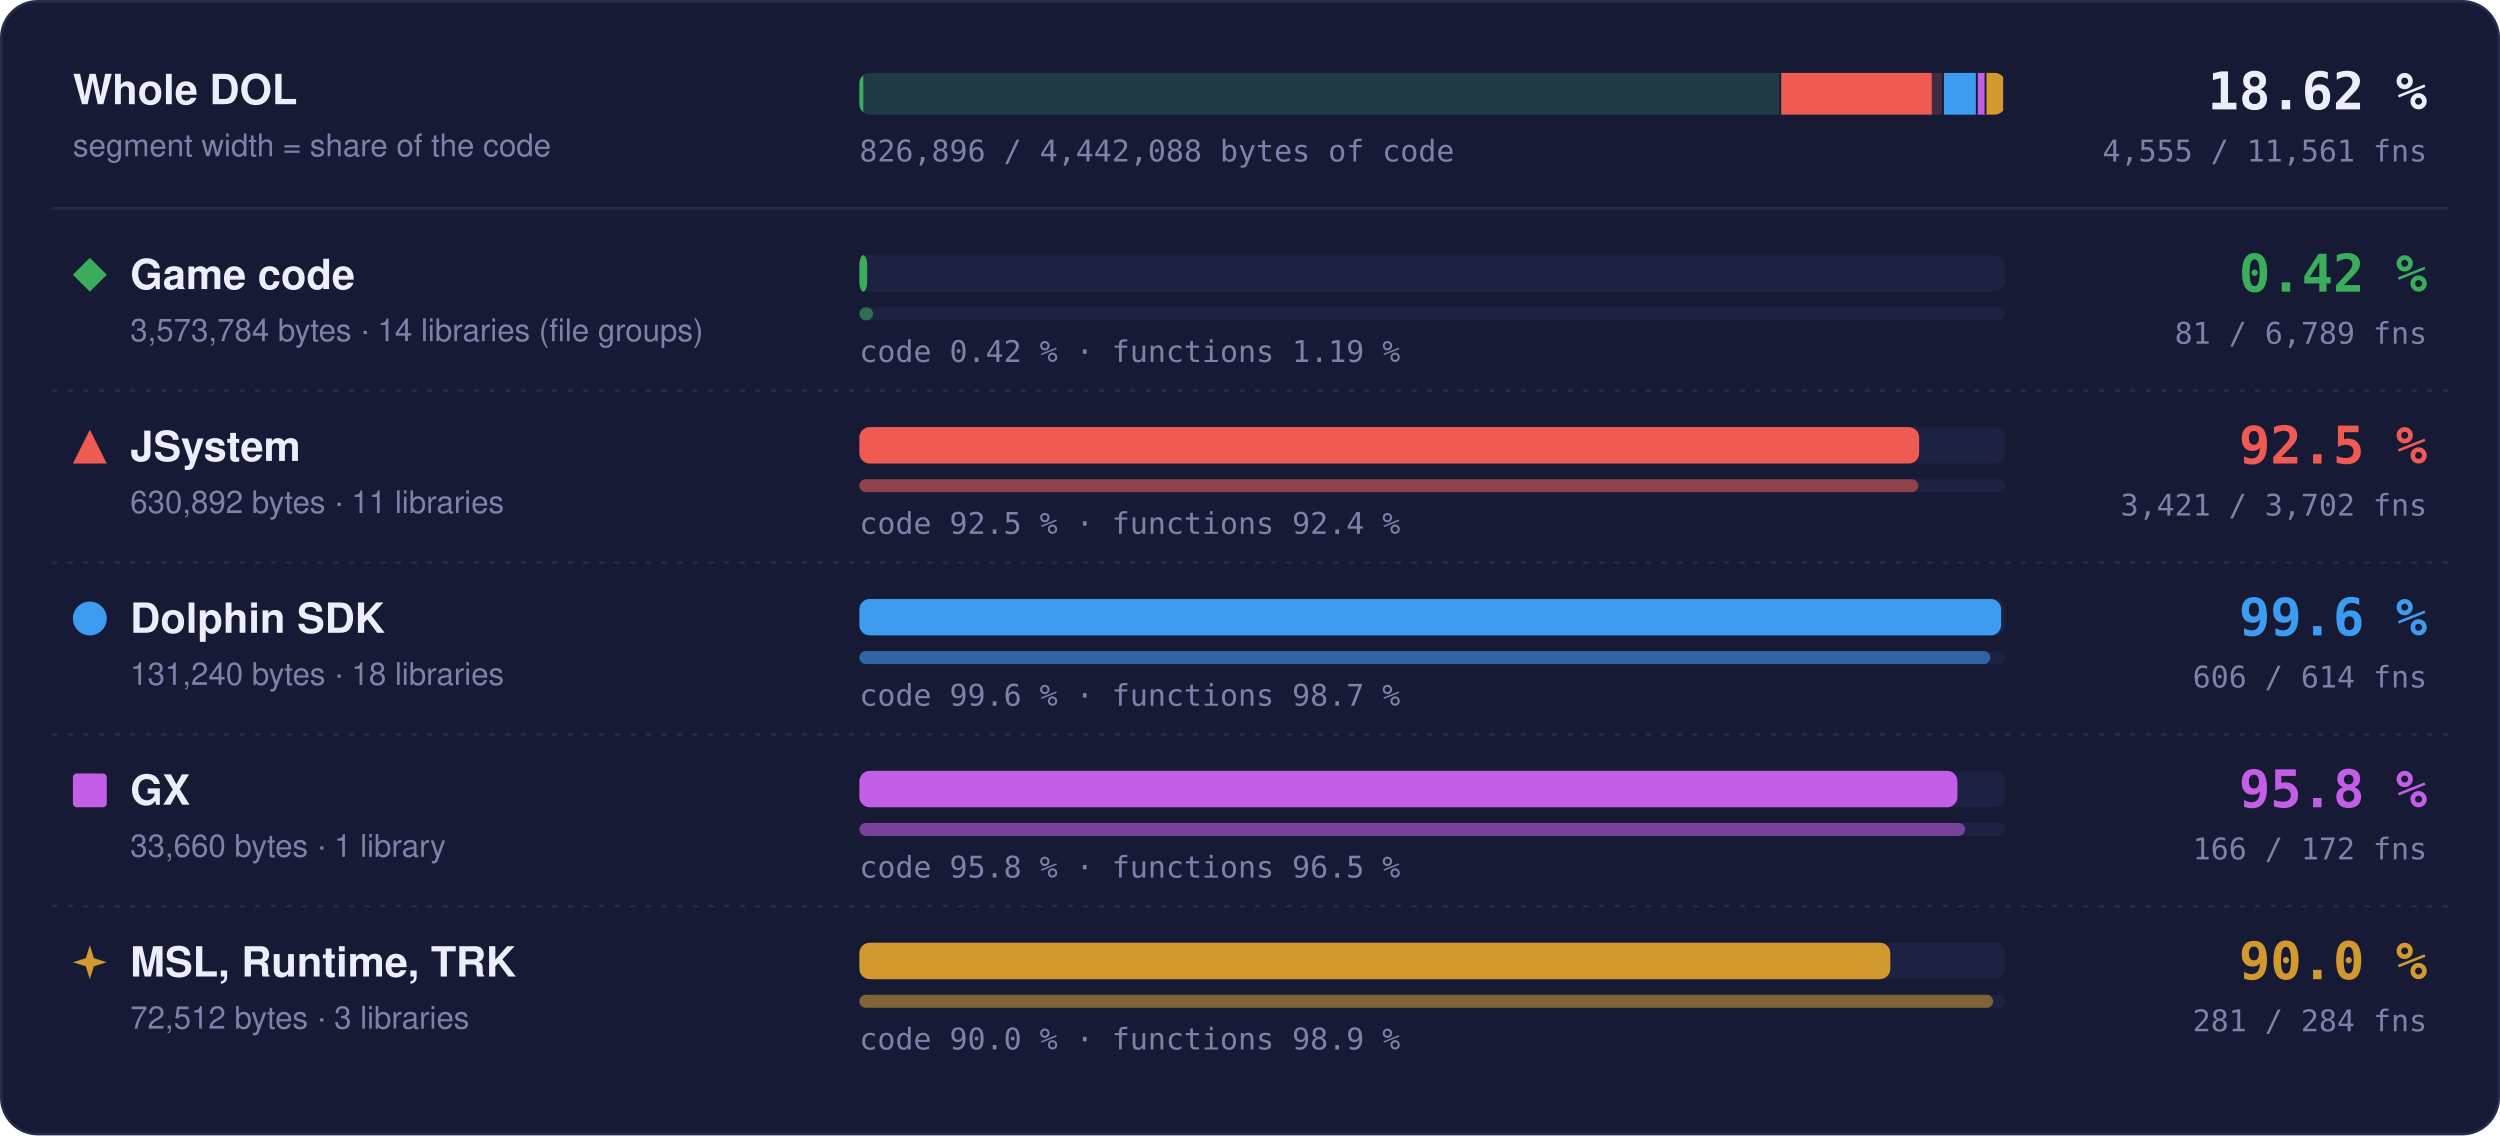
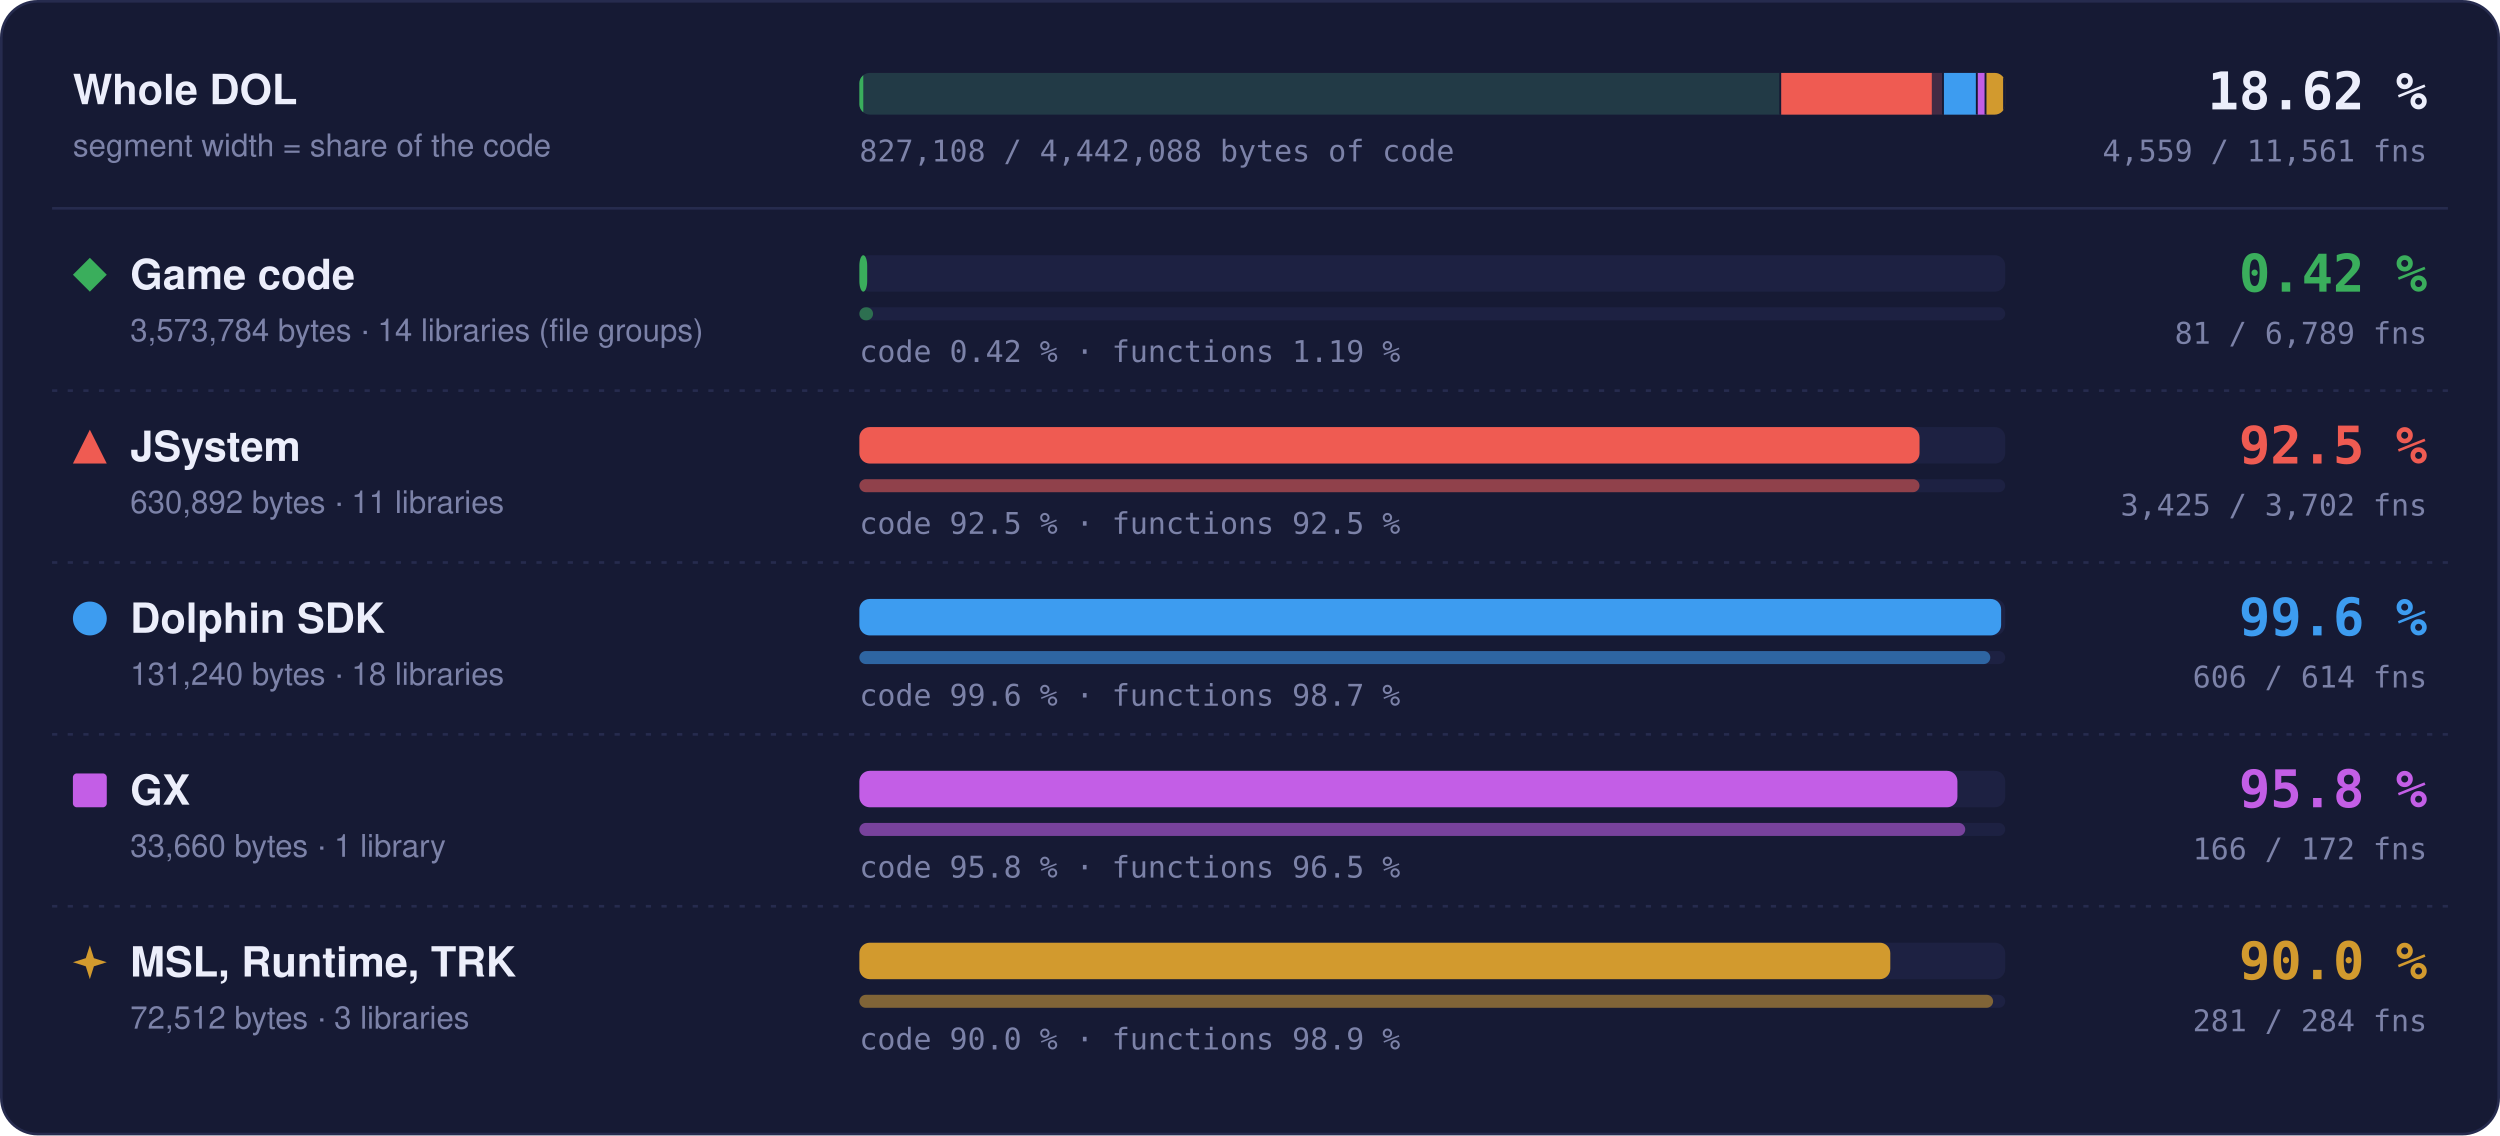
- <svg xmlns="http://www.w3.org/2000/svg" width="960" height="436" viewBox="0 0 960 436" role="img" aria-label="Matched code and functions per region: Game code 0.42 % of code, 81 of 6789 functions; JSystem 92.5 % of code, 3421 of 3702 functions; Dolphin SDK 99.6 % of code, 606 of 614 functions; GX 95.8 % of code, 166 of 172 functions; MSL, Runtime, TRK 90.0 % of code, 281 of 284 functions">
+ <svg xmlns="http://www.w3.org/2000/svg" width="960" height="436" viewBox="0 0 960 436" role="img" aria-label="Matched code and functions per region: Game code 0.42 % of code, 81 of 6789 functions; JSystem 92.5 % of code, 3425 of 3702 functions; Dolphin SDK 99.6 % of code, 606 of 614 functions; GX 95.8 % of code, 166 of 172 functions; MSL, Runtime, TRK 90.0 % of code, 281 of 284 functions">
  <style>text { font-family: -apple-system, BlinkMacSystemFont, 'Segoe UI', Helvetica, Arial, sans-serif; } .mono { font-family: ui-monospace, SFMono-Regular, 'SF Mono', Menlo, Consolas, monospace; } .grow { transform-box: fill-box; transform-origin: 0 50%; animation: grow 1.4s cubic-bezier(.2,.8,.2,1) both; } @keyframes grow { from { transform: scaleX(0); } } @media (prefers-reduced-motion: reduce) { * { animation: none !important; } }</style>
  <rect x="0.5" y="0.5" width="959" height="435" rx="14" fill="#161a34" stroke="#262b4e" />
  <text x="28" y="40" font-size="16" font-weight="700" fill="#eceefb">Whole DOL</text>
  <text x="28" y="60" font-size="12" fill="#7c82a8">segment width = share of the code</text>
  <rect x="330" y="28" width="440" height="16" rx="4" fill="#1d2142" />
  <clipPath id="wb">
    <rect x="330" y="28" width="440" height="16" rx="4" />
  </clipPath>
  <g clip-path="url(#wb)">
    <rect x="330.00" y="28" width="353.99" height="16" fill="#3aae5c" fill-opacity="0.18" />
    <rect class="grow" x="330.00" y="28" width="1.50" height="16" fill="#3aae5c" />
    <rect x="683.24" y="28" width="1.5" height="16" fill="#161a34" />
    <rect x="683.99" y="28" width="62.49" height="16" fill="#ef5b52" fill-opacity="0.18" />
-     <rect class="grow" x="683.99" y="28" width="57.80" height="16" fill="#ef5b52" />
+     <rect class="grow" x="683.99" y="28" width="57.82" height="16" fill="#ef5b52" />
    <rect x="745.73" y="28" width="1.5" height="16" fill="#161a34" />
    <rect x="746.48" y="28" width="13.00" height="16" fill="#3d9cf0" fill-opacity="0.18" />
    <rect class="grow" x="746.48" y="28" width="12.95" height="16" fill="#3d9cf0" />
    <rect x="758.73" y="28" width="1.5" height="16" fill="#161a34" />
    <rect x="759.48" y="28" width="3.33" height="16" fill="#c35ee6" fill-opacity="0.18" />
    <rect class="grow" x="759.48" y="28" width="3.20" height="16" fill="#c35ee6" />
    <rect x="762.07" y="28" width="1.5" height="16" fill="#161a34" />
    <rect x="762.82" y="28" width="7.18" height="16" fill="#d29a2e" fill-opacity="0.18" />
    <rect class="grow" x="762.82" y="28" width="6.46" height="16" fill="#d29a2e" />
    <rect x="769.25" y="28" width="1.5" height="16" fill="#161a34" />
  </g>
  <text x="932" y="42" text-anchor="end" class="mono" font-size="20" font-weight="700" fill="#eceefb">18.62 %</text>
-   <text x="932" y="62" text-anchor="end" class="mono" font-size="11.5" fill="#7c82a8">4,555 / 11,561 fns</text>
-   <text x="330" y="62" class="mono" font-size="11.5" fill="#7c82a8">826,896 / 4,442,088 bytes of code</text>
+   <text x="932" y="62" text-anchor="end" class="mono" font-size="11.5" fill="#7c82a8">4,559 / 11,561 fns</text>
+   <text x="330" y="62" class="mono" font-size="11.5" fill="#7c82a8">827,108 / 4,442,088 bytes of code</text>
  <line x1="20" x2="940" y1="80" y2="80" stroke="#262b4e" />
  <g fill="#3aae5c">
    <path d="M34.5 99L41 105.5L34.5 112L28 105.5Z" />
  </g>
  <text x="50" y="111" font-size="16" font-weight="700" fill="#eceefb">Game code</text>
  <text x="50" y="131" font-size="12" fill="#7c82a8">3,573,784 bytes · 14 libraries (file groups)</text>
  <rect x="330" y="98" width="440" height="14" rx="4" fill="#1d2142" />
  <rect class="grow" style="animation-delay:0.0s" x="330" y="98" width="3.00" height="14" rx="4" fill="#3aae5c" />
  <rect x="330" y="118" width="440" height="5" rx="2.5" fill="#1d2142" />
  <rect class="grow" style="animation-delay:0.2s" x="330" y="118" width="5.25" height="5" rx="2.5" fill="#3aae5c" fill-opacity="0.55" />
  <text x="330" y="139" class="mono" font-size="11.5" fill="#7c82a8">code 0.42 % · functions 1.19 %</text>
  <text x="932" y="112" text-anchor="end" class="mono" font-size="20" font-weight="700" fill="#3aae5c">0.42 %</text>
  <text x="932" y="132" text-anchor="end" class="mono" font-size="11.5" fill="#7c82a8">81 / 6,789 fns</text>
  <line x1="20" x2="940" y1="150" y2="150" stroke="#262b4e" stroke-dasharray="2 4" />
  <g fill="#ef5b52">
    <path d="M34.5 165L41 178L28 178Z" />
  </g>
  <text x="50" y="177" font-size="16" font-weight="700" fill="#eceefb">JSystem</text>
  <text x="50" y="197" font-size="12" fill="#7c82a8">630,892 bytes · 11 libraries</text>
  <rect x="330" y="164" width="440" height="14" rx="4" fill="#1d2142" />
-   <rect class="grow" style="animation-delay:0.1s" x="330" y="164" width="406.95" height="14" rx="4" fill="#ef5b52" />
+   <rect class="grow" style="animation-delay:0.1s" x="330" y="164" width="407.10" height="14" rx="4" fill="#ef5b52" />
  <rect x="330" y="184" width="440" height="5" rx="2.5" fill="#1d2142" />
-   <rect class="grow" style="animation-delay:0.3s" x="330" y="184" width="406.60" height="5" rx="2.5" fill="#ef5b52" fill-opacity="0.55" />
-   <text x="330" y="205" class="mono" font-size="11.5" fill="#7c82a8">code 92.5 % · functions 92.4 %</text>
+   <rect class="grow" style="animation-delay:0.3s" x="330" y="184" width="407.08" height="5" rx="2.5" fill="#ef5b52" fill-opacity="0.55" />
+   <text x="330" y="205" class="mono" font-size="11.5" fill="#7c82a8">code 92.5 % · functions 92.5 %</text>
  <text x="932" y="178" text-anchor="end" class="mono" font-size="20" font-weight="700" fill="#ef5b52">92.5 %</text>
-   <text x="932" y="198" text-anchor="end" class="mono" font-size="11.5" fill="#7c82a8">3,421 / 3,702 fns</text>
+   <text x="932" y="198" text-anchor="end" class="mono" font-size="11.5" fill="#7c82a8">3,425 / 3,702 fns</text>
  <line x1="20" x2="940" y1="216" y2="216" stroke="#262b4e" stroke-dasharray="2 4" />
  <g fill="#3d9cf0">
    <circle cx="34.5" cy="237.5" r="6.5" />
  </g>
  <text x="50" y="243" font-size="16" font-weight="700" fill="#eceefb">Dolphin SDK</text>
  <text x="50" y="263" font-size="12" fill="#7c82a8">131,240 bytes · 18 libraries</text>
  <rect x="330" y="230" width="440" height="14" rx="4" fill="#1d2142" />
  <rect class="grow" style="animation-delay:0.2s" x="330" y="230" width="438.43" height="14" rx="4" fill="#3d9cf0" />
  <rect x="330" y="250" width="440" height="5" rx="2.5" fill="#1d2142" />
  <rect class="grow" style="animation-delay:0.4s" x="330" y="250" width="434.27" height="5" rx="2.5" fill="#3d9cf0" fill-opacity="0.55" />
  <text x="330" y="271" class="mono" font-size="11.5" fill="#7c82a8">code 99.6 % · functions 98.7 %</text>
  <text x="932" y="244" text-anchor="end" class="mono" font-size="20" font-weight="700" fill="#3d9cf0">99.6 %</text>
  <text x="932" y="264" text-anchor="end" class="mono" font-size="11.5" fill="#7c82a8">606 / 614 fns</text>
  <line x1="20" x2="940" y1="282" y2="282" stroke="#262b4e" stroke-dasharray="2 4" />
  <g fill="#c35ee6">
    <rect x="28" y="297" width="13" height="13" rx="1.5" />
  </g>
  <text x="50" y="309" font-size="16" font-weight="700" fill="#eceefb">GX</text>
  <text x="50" y="329" font-size="12" fill="#7c82a8">33,660 bytes · 1 library</text>
  <rect x="330" y="296" width="440" height="14" rx="4" fill="#1d2142" />
  <rect class="grow" style="animation-delay:0.3s" x="330" y="296" width="421.65" height="14" rx="4" fill="#c35ee6" />
  <rect x="330" y="316" width="440" height="5" rx="2.5" fill="#1d2142" />
  <rect class="grow" style="animation-delay:0.5s" x="330" y="316" width="424.65" height="5" rx="2.5" fill="#c35ee6" fill-opacity="0.55" />
  <text x="330" y="337" class="mono" font-size="11.5" fill="#7c82a8">code 95.8 % · functions 96.5 %</text>
  <text x="932" y="310" text-anchor="end" class="mono" font-size="20" font-weight="700" fill="#c35ee6">95.8 %</text>
  <text x="932" y="330" text-anchor="end" class="mono" font-size="11.5" fill="#7c82a8">166 / 172 fns</text>
  <line x1="20" x2="940" y1="348" y2="348" stroke="#262b4e" stroke-dasharray="2 4" />
  <g fill="#d29a2e">
    <path d="M34.5 363L36.06 367.94L41 369.5L36.06 371.06L34.5 376L32.94 371.06L28 369.5L32.94 367.94Z" />
  </g>
  <text x="50" y="375" font-size="16" font-weight="700" fill="#eceefb">MSL, Runtime, TRK</text>
  <text x="50" y="395" font-size="12" fill="#7c82a8">72,512 bytes · 3 libraries</text>
  <rect x="330" y="362" width="440" height="14" rx="4" fill="#1d2142" />
  <rect class="grow" style="animation-delay:0.4s" x="330" y="362" width="395.87" height="14" rx="4" fill="#d29a2e" />
  <rect x="330" y="382" width="440" height="5" rx="2.5" fill="#1d2142" />
  <rect class="grow" style="animation-delay:0.6s" x="330" y="382" width="435.35" height="5" rx="2.5" fill="#d29a2e" fill-opacity="0.55" />
  <text x="330" y="403" class="mono" font-size="11.5" fill="#7c82a8">code 90.0 % · functions 98.9 %</text>
  <text x="932" y="376" text-anchor="end" class="mono" font-size="20" font-weight="700" fill="#d29a2e">90.0 %</text>
  <text x="932" y="396" text-anchor="end" class="mono" font-size="11.5" fill="#7c82a8">281 / 284 fns</text>
</svg>
